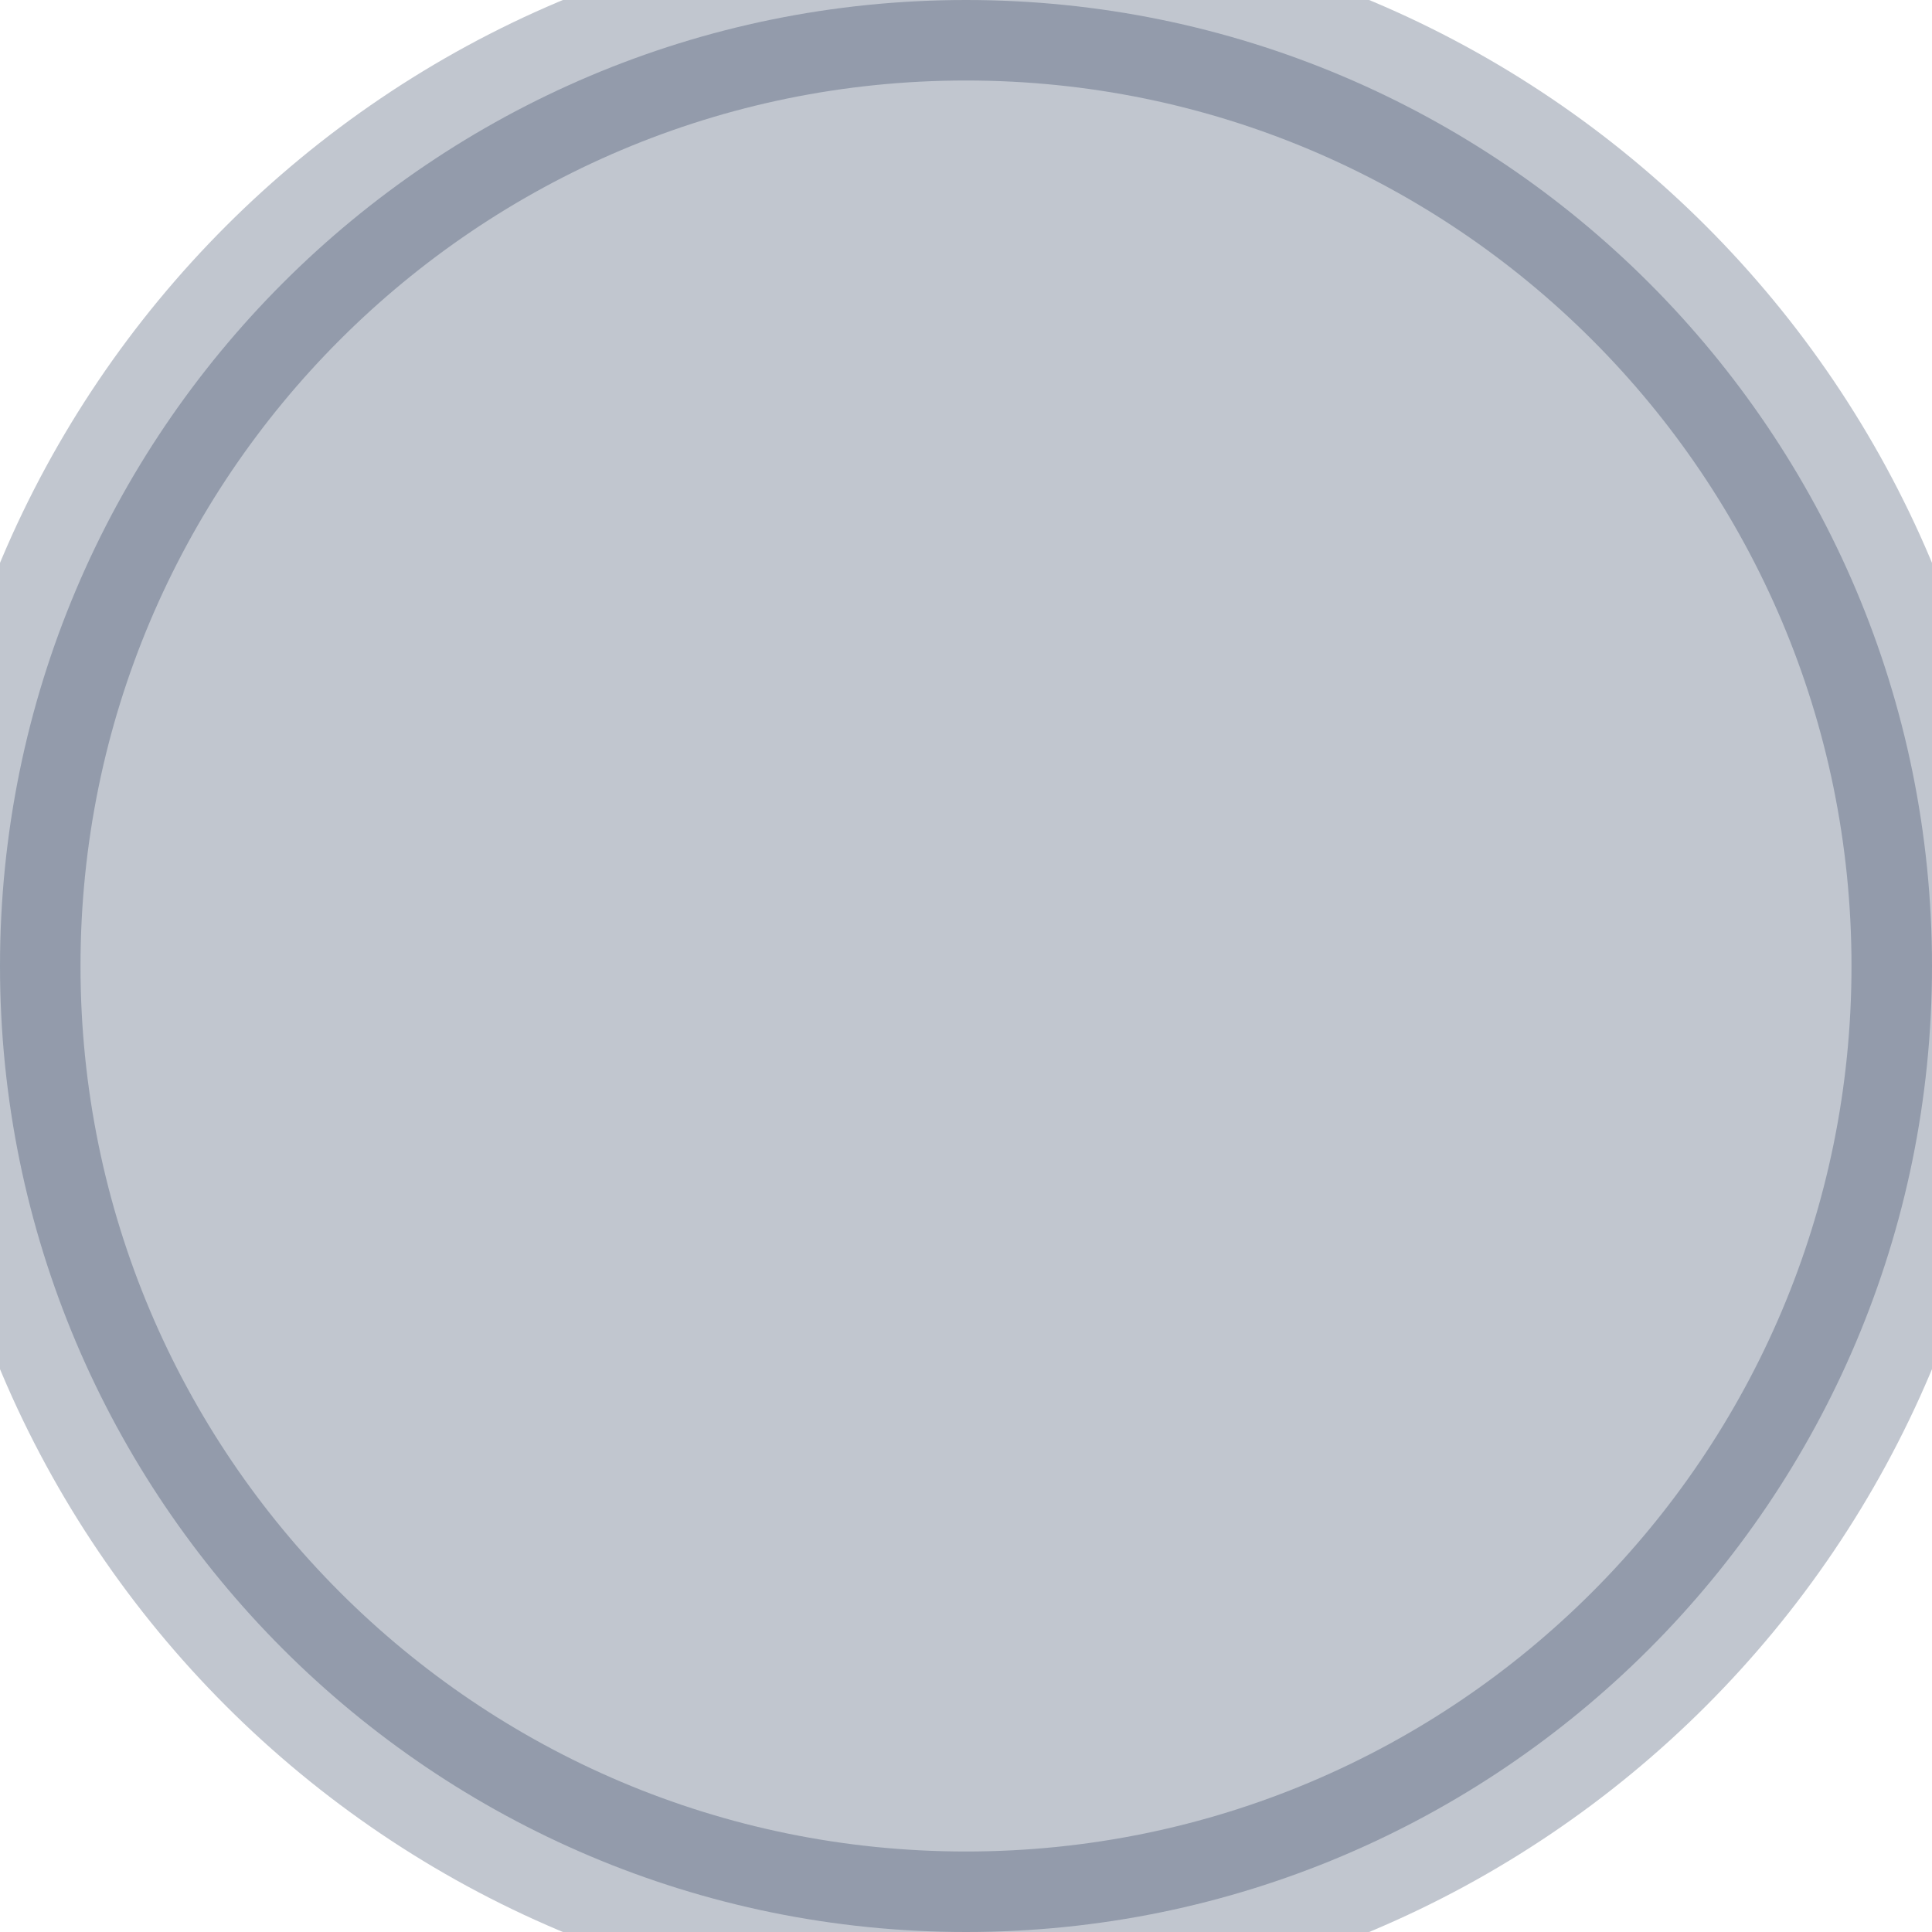
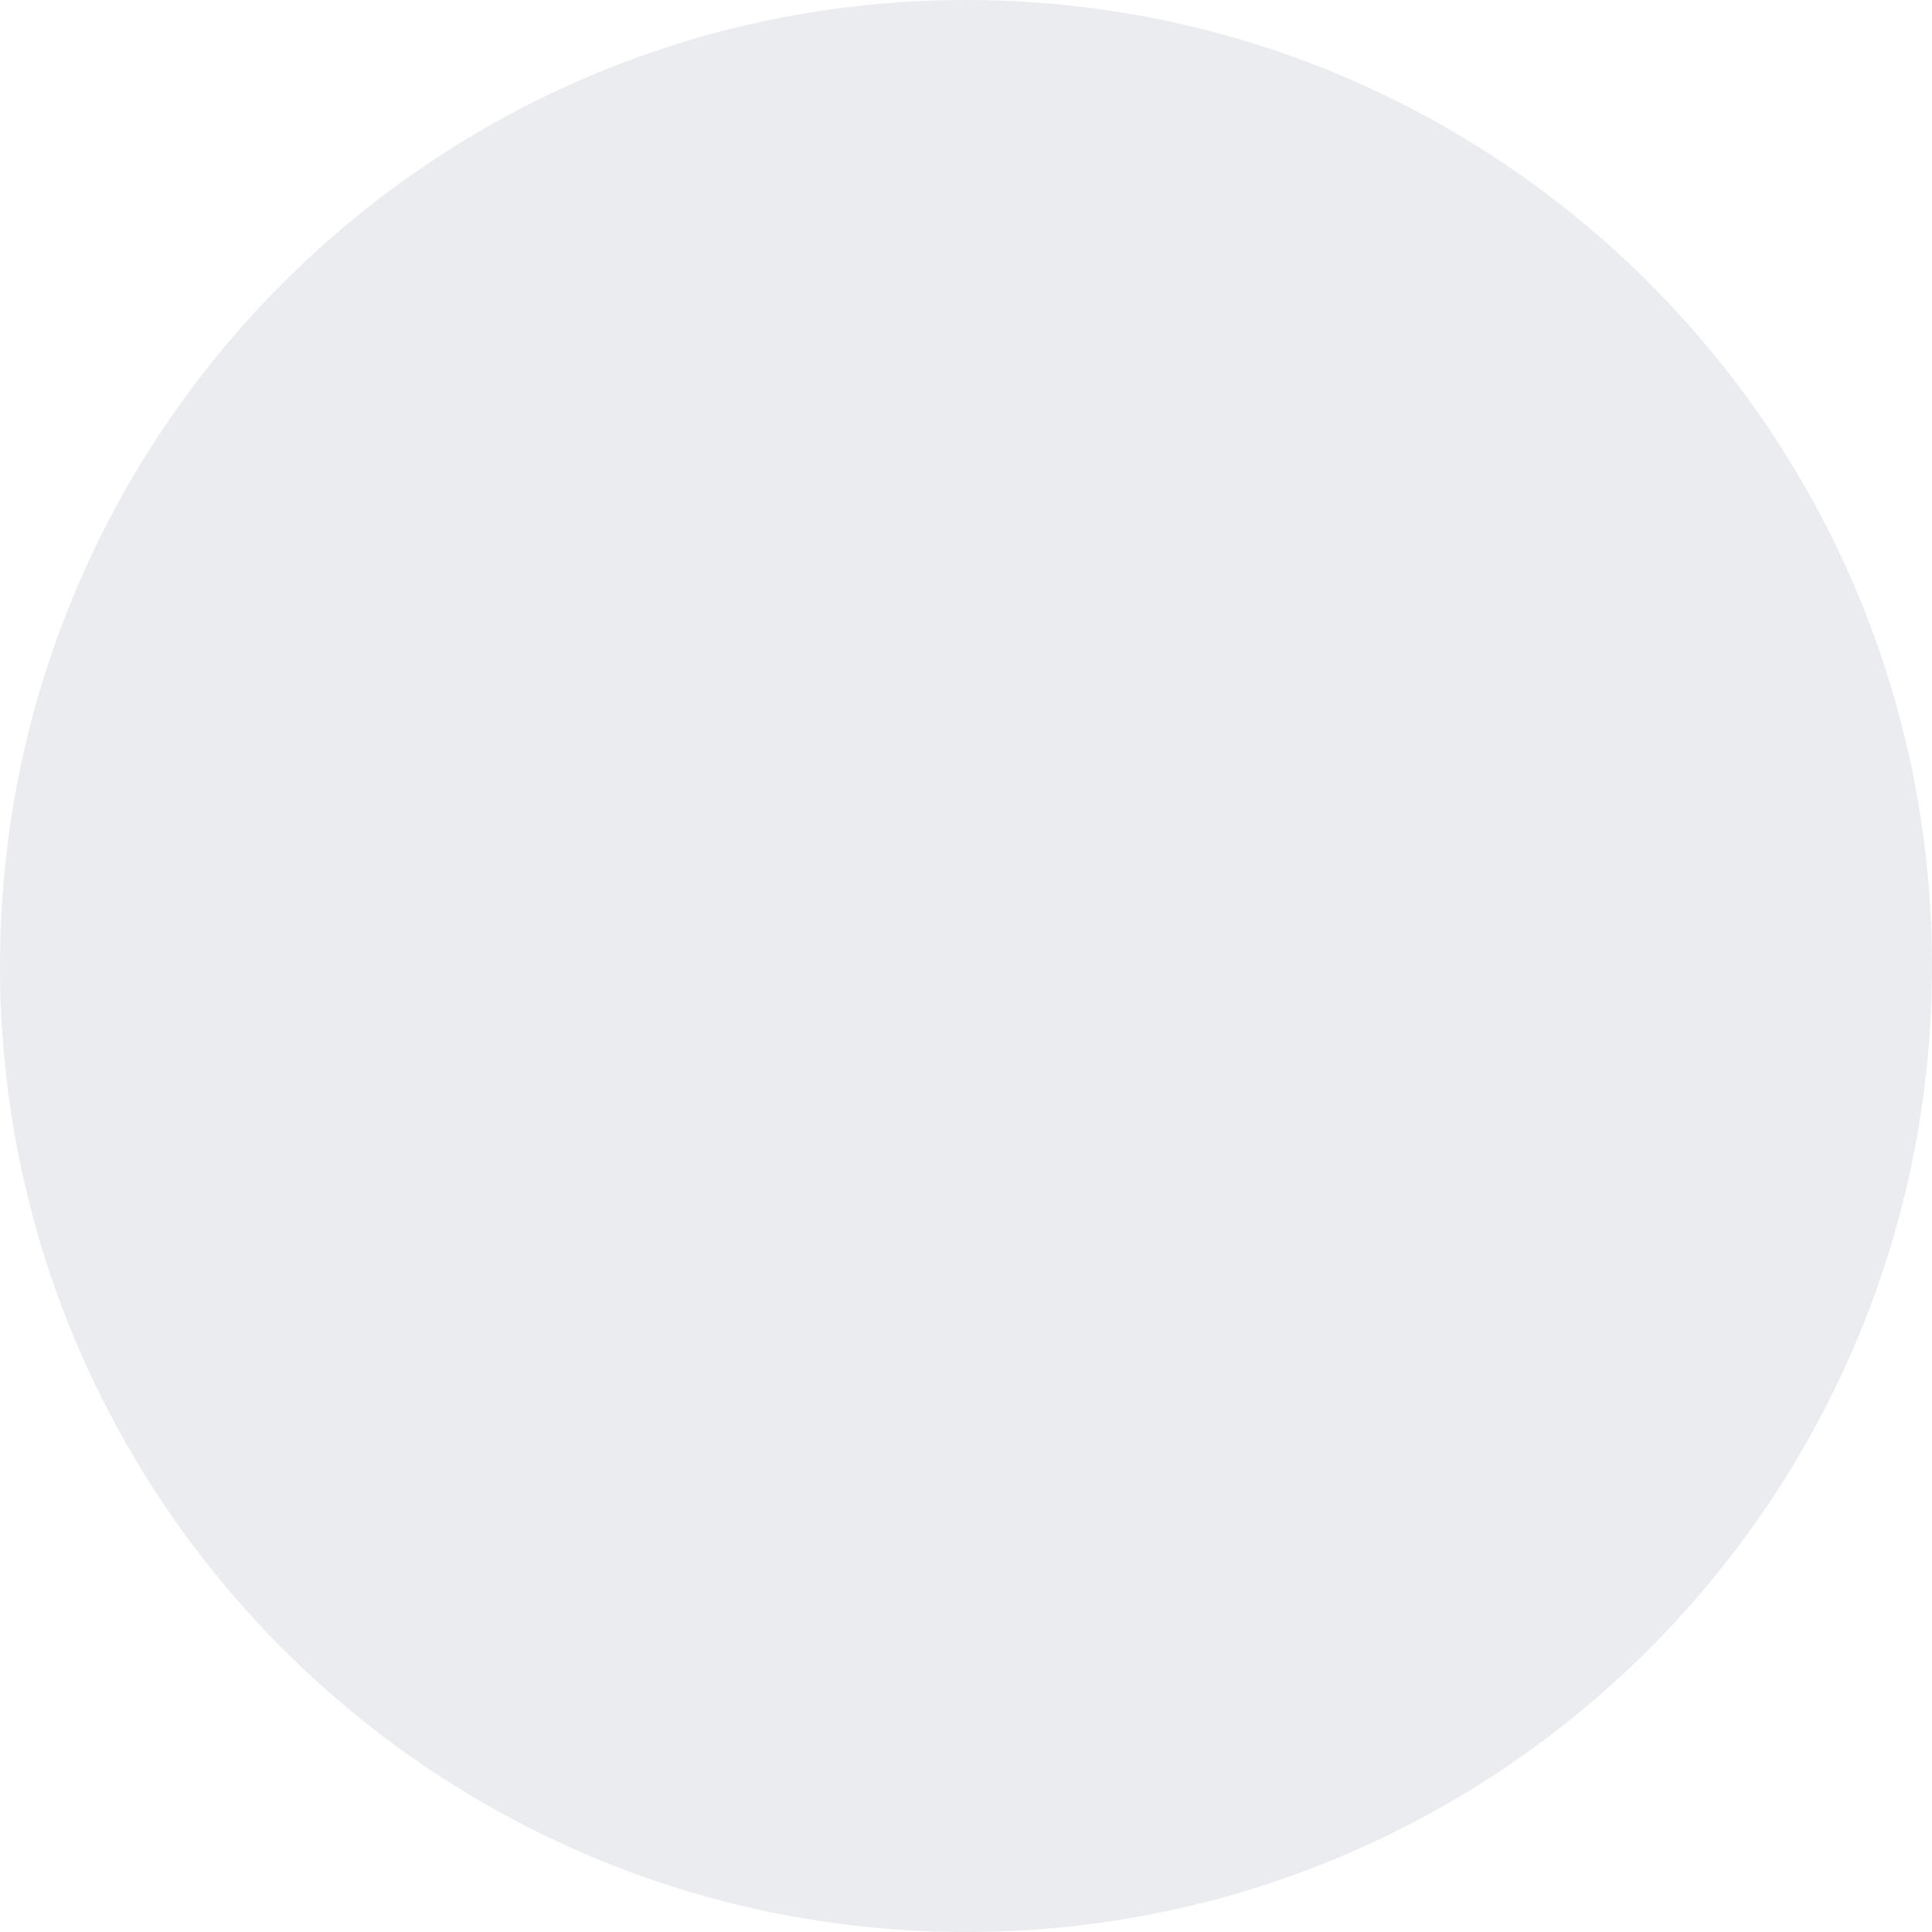
<svg xmlns="http://www.w3.org/2000/svg" width="12" height="12" viewBox="0 0 12 12" version="1.1">
-   <circle fill="rgba(9, 30, 66, 0.25)" stroke="rgba(9, 30, 66, 0.25)" cx="6" cy="6" r="6" />
+   <circle fill="#EBECF0" cx="6" cy="6" r="6" />
</svg>
